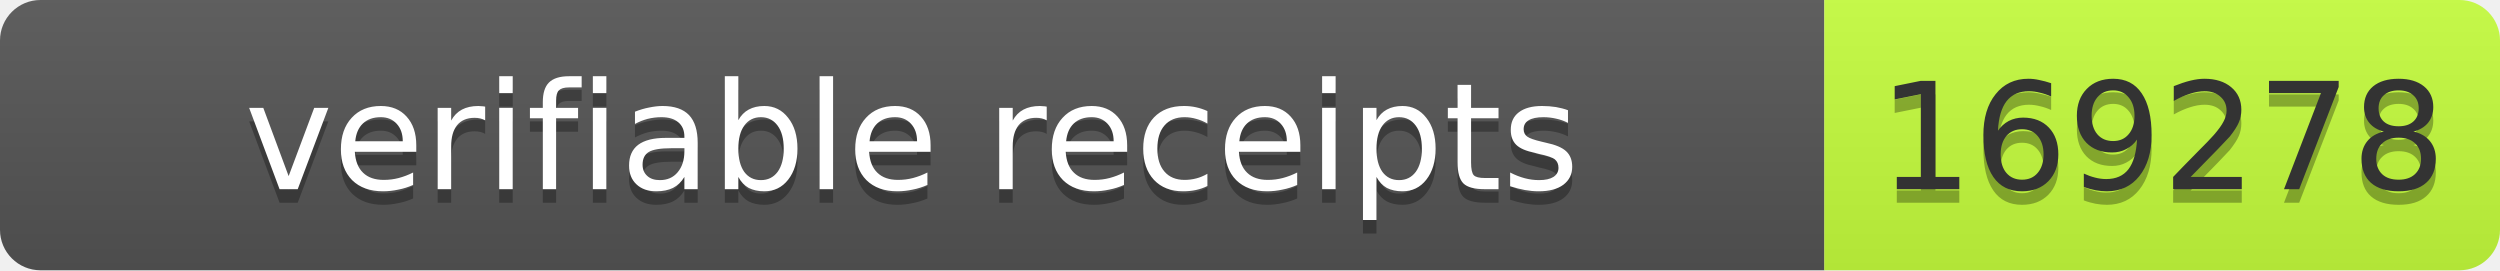
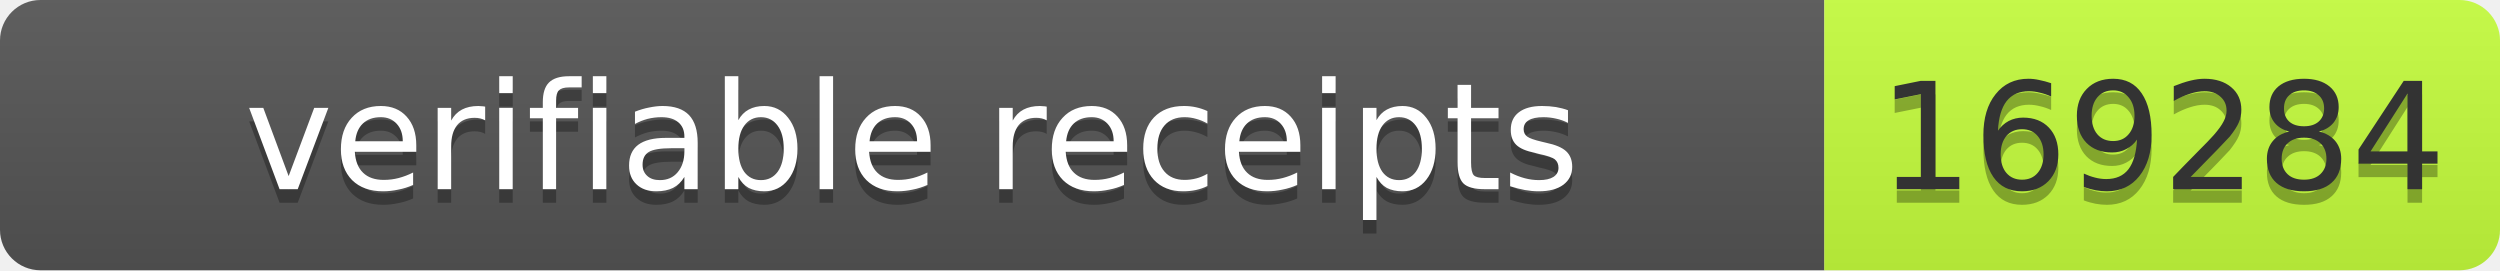
- <svg xmlns="http://www.w3.org/2000/svg" width="185" height="20" role="img" aria-label="verifiable receipts: 169278">
+ <svg xmlns="http://www.w3.org/2000/svg" width="185" height="20" role="img" aria-label="verifiable receipts: 169284">
  <linearGradient id="s" x2="0" y2="100%">
    <stop offset="0" stop-color="#bbb" stop-opacity=".1" />
    <stop offset="1" stop-opacity=".1" />
  </linearGradient>
  <clipPath id="r">
    <rect width="185" height="20" rx="3" fill="#fff" />
  </clipPath>
  <g clip-path="url(#r)">
    <rect width="135" height="20" fill="#555" />
    <rect x="135" width="50" height="20" fill="#c6ff3d" />
    <rect width="185" height="20" fill="url(#s)" />
  </g>
  <g font-family="Verdana,Geneva,DejaVu Sans,sans-serif" font-size="11">
    <text x="67.5" y="15" fill="#010101" fill-opacity=".3" text-anchor="middle" textLength="125">verifiable receipts</text>
    <text x="67.5" y="14" fill="#fff" text-anchor="middle" textLength="125">verifiable receipts</text>
-     <text x="160" y="15" fill="#010101" fill-opacity=".3" text-anchor="middle" textLength="40">169278</text>
-     <text x="160" y="14" fill="#333" text-anchor="middle" textLength="40">169278</text>
+     <text x="160" y="15" fill="#010101" fill-opacity=".3" text-anchor="middle" textLength="40">169284</text>
+     <text x="160" y="14" fill="#333" text-anchor="middle" textLength="40">169284</text>
  </g>
</svg>
